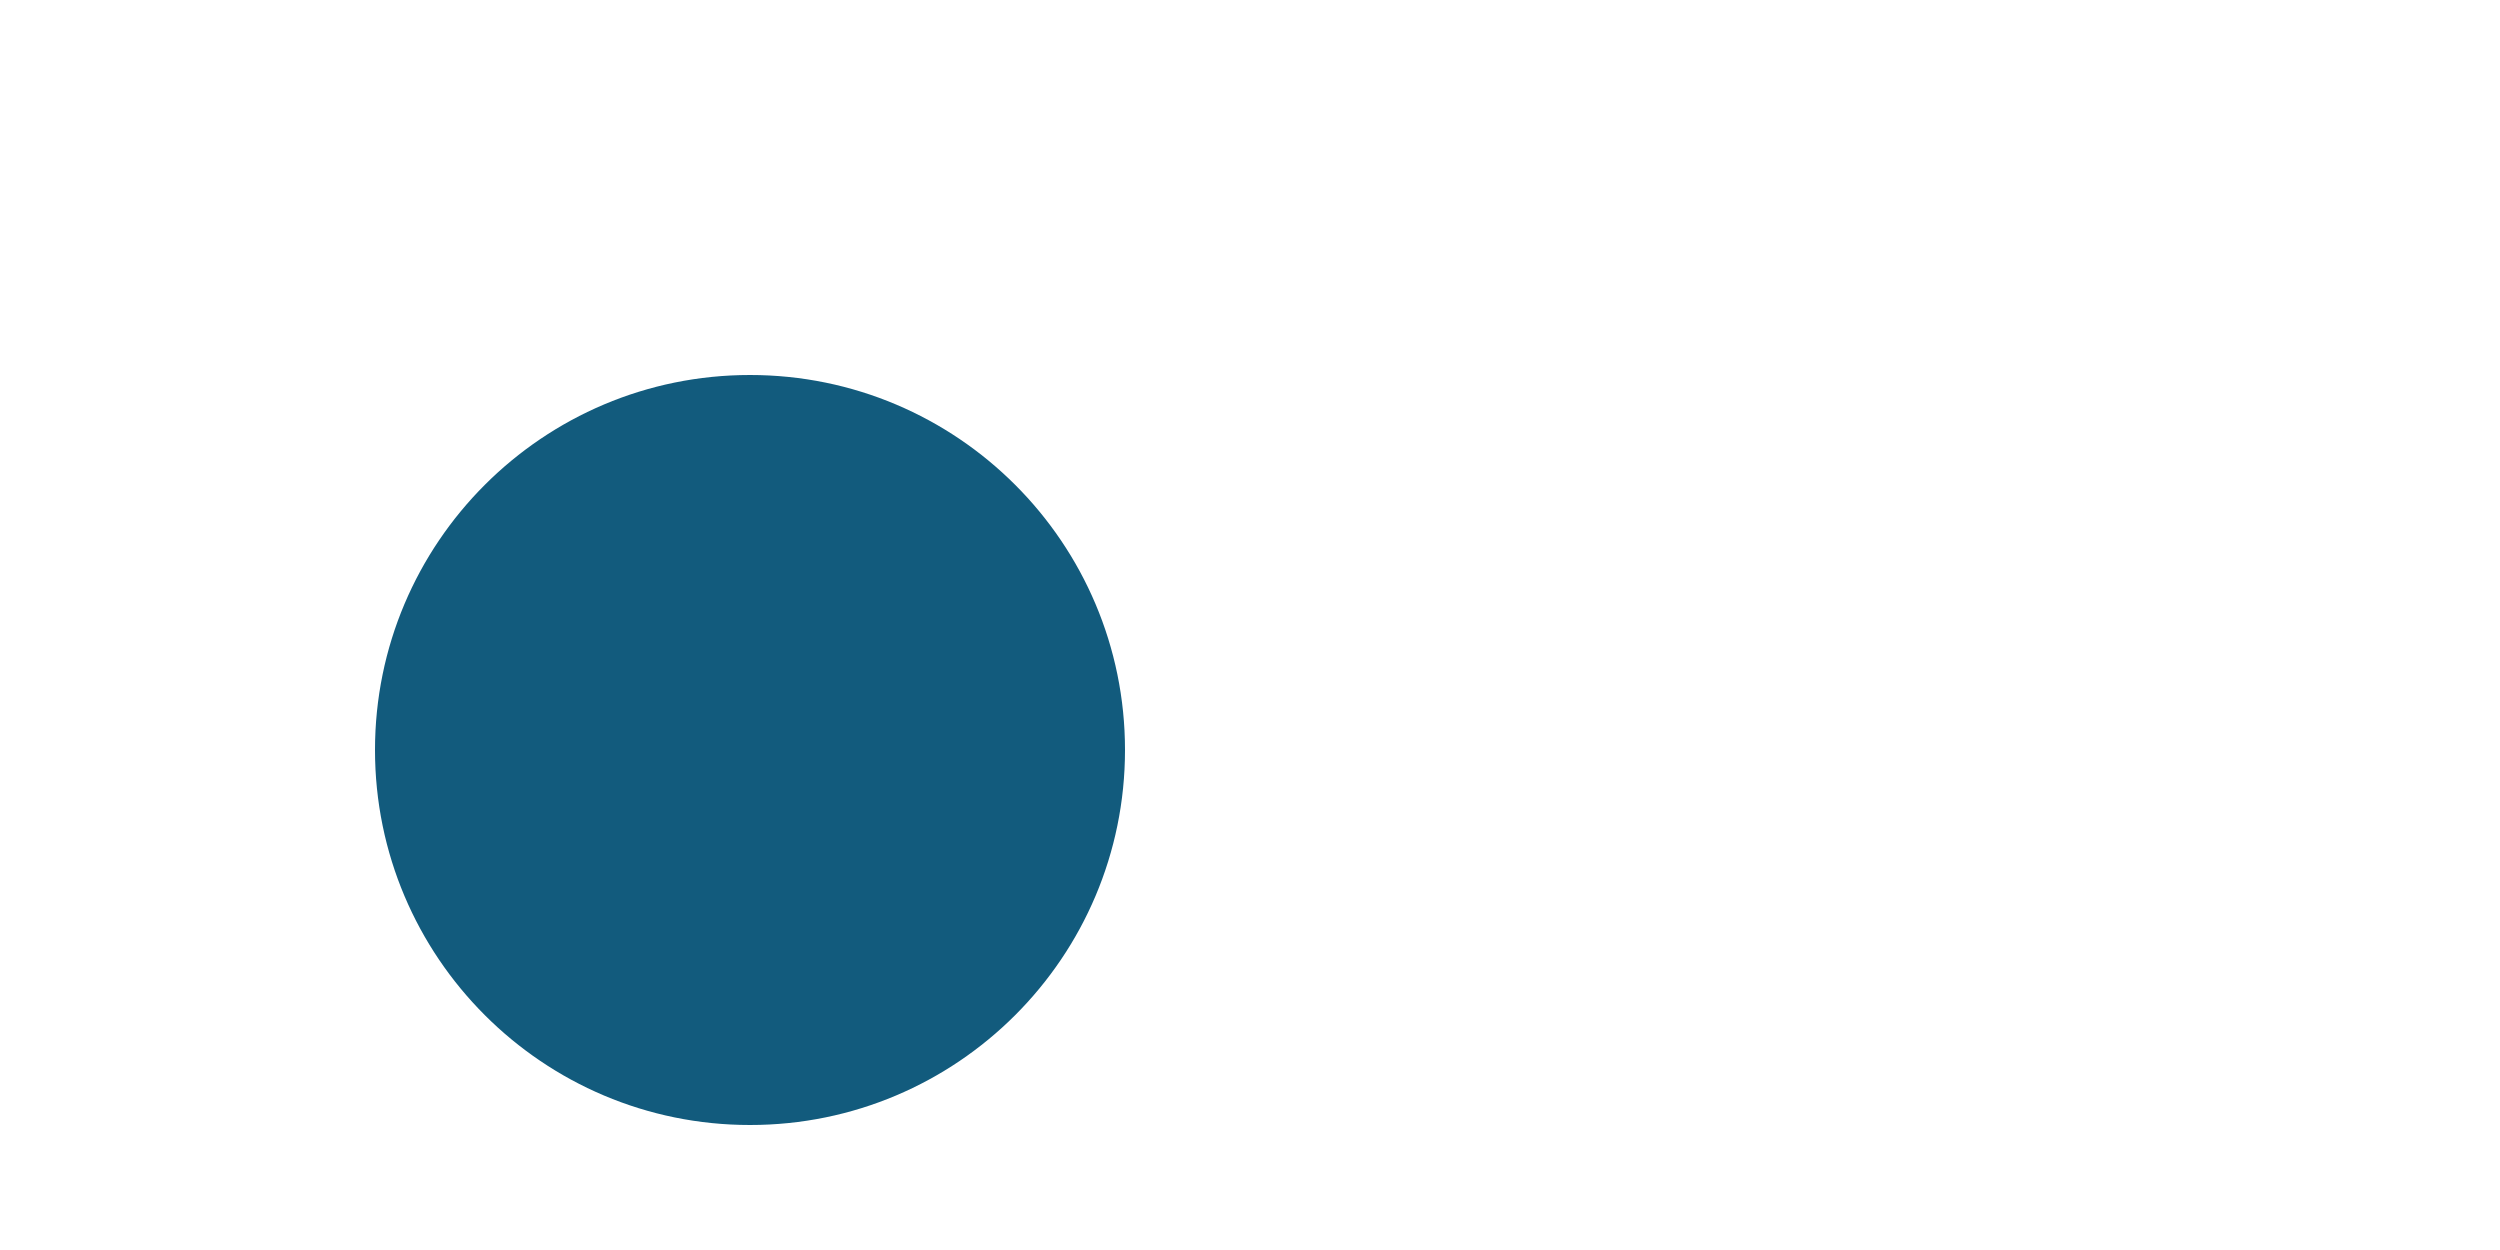
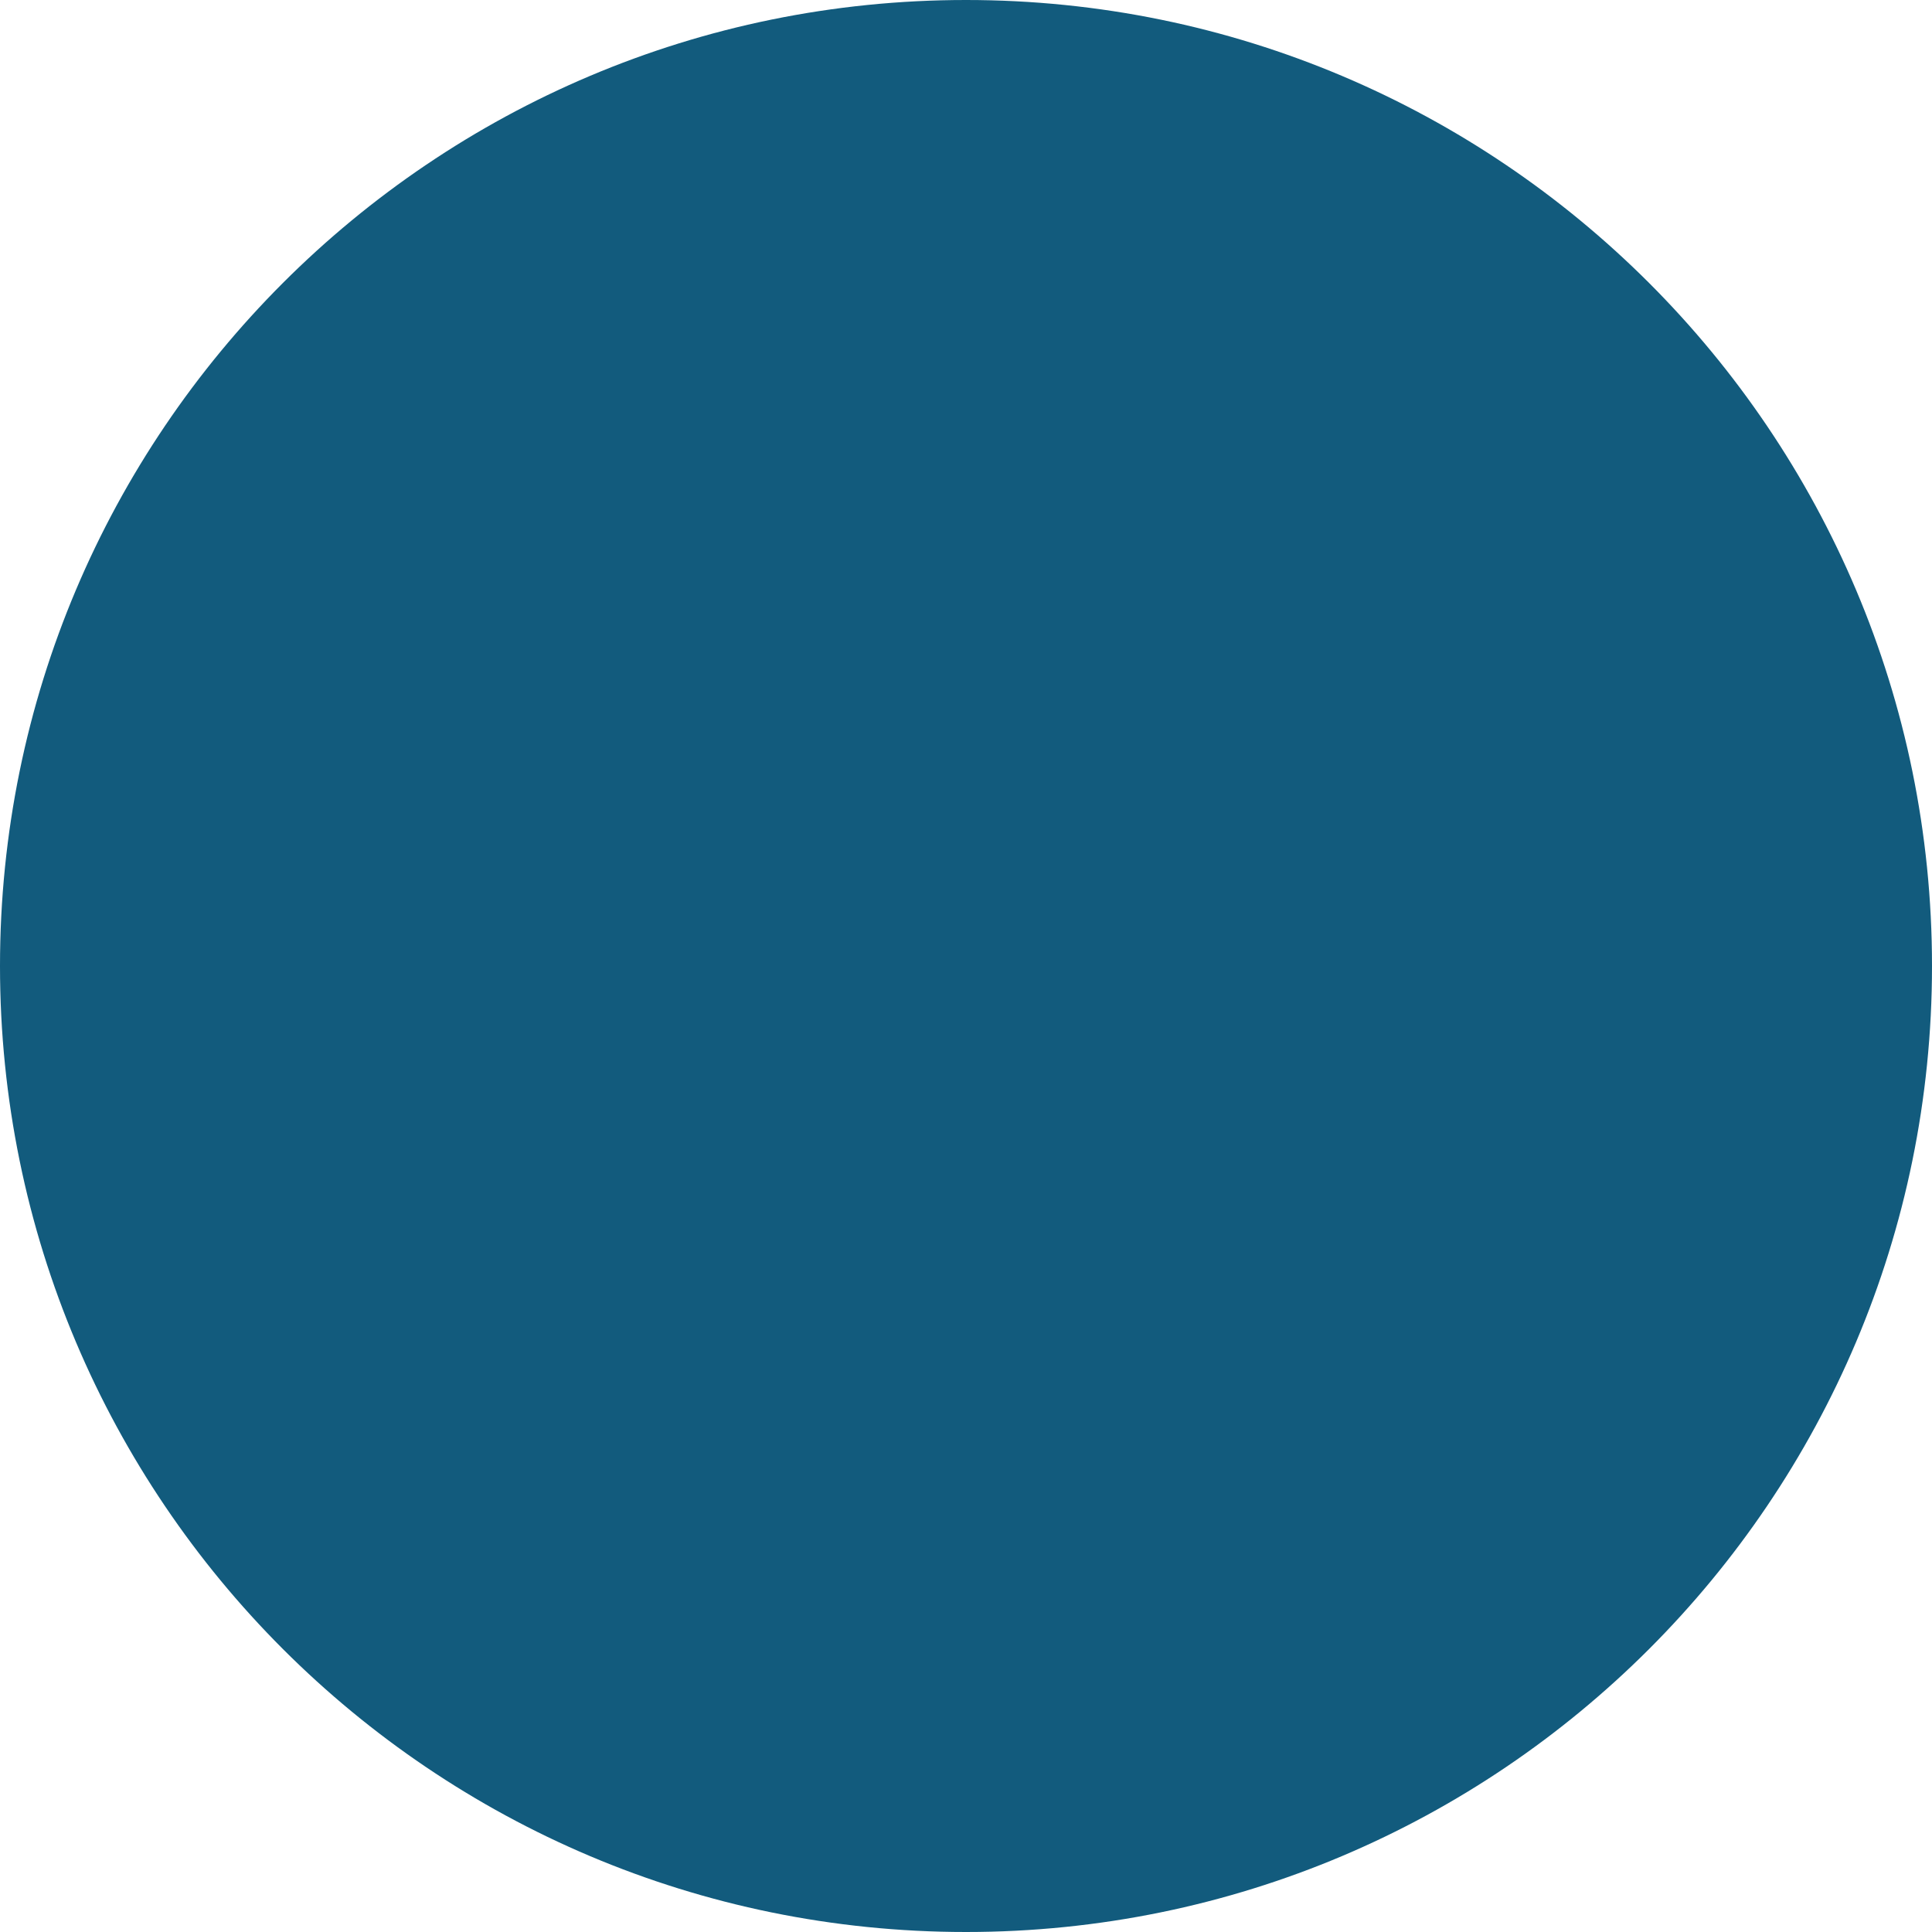
- <svg xmlns="http://www.w3.org/2000/svg" width="200" height="100" viewBox="-100.0 -50.0 200 100">
+ <svg xmlns="http://www.w3.org/2000/svg" width="100" height="100" viewBox="0 0 100 100">
  <defs>
</defs>
-   <circle cx="-40" cy="10" r="30" fill="#125B7D" />
+   <circle cx="50%" cy="50%" r="50" fill="#125B7D" />
</svg>
